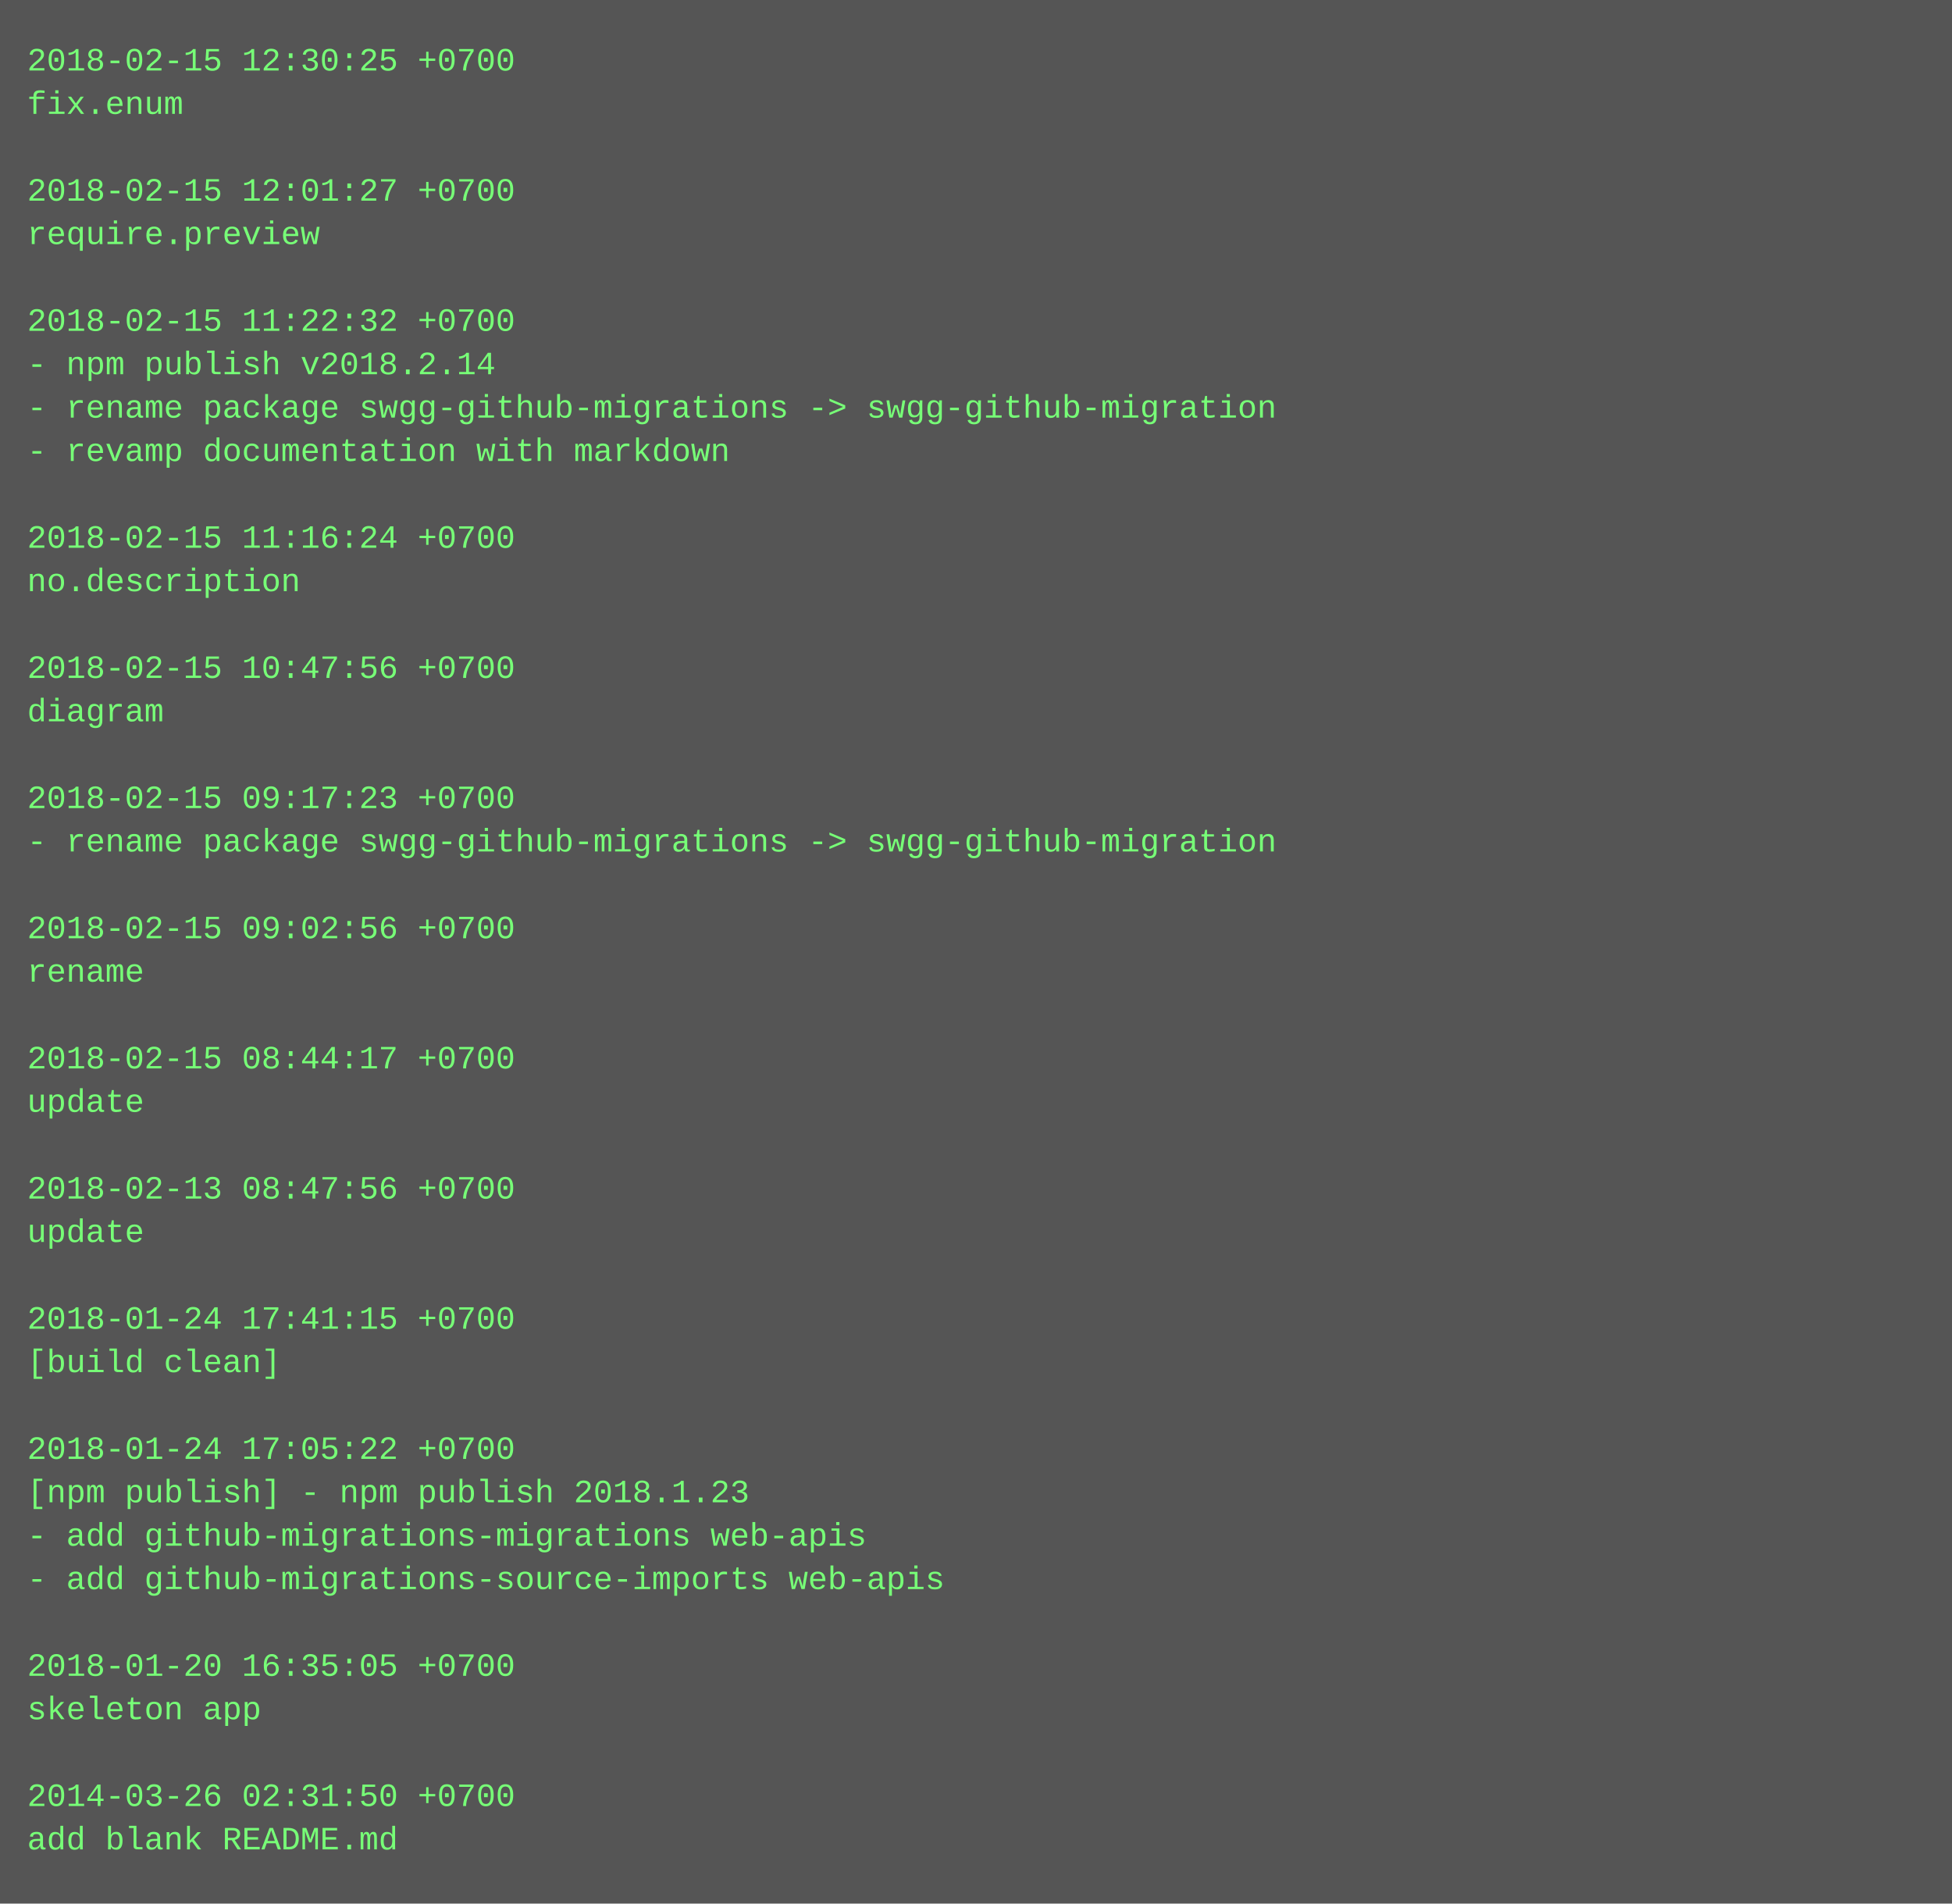
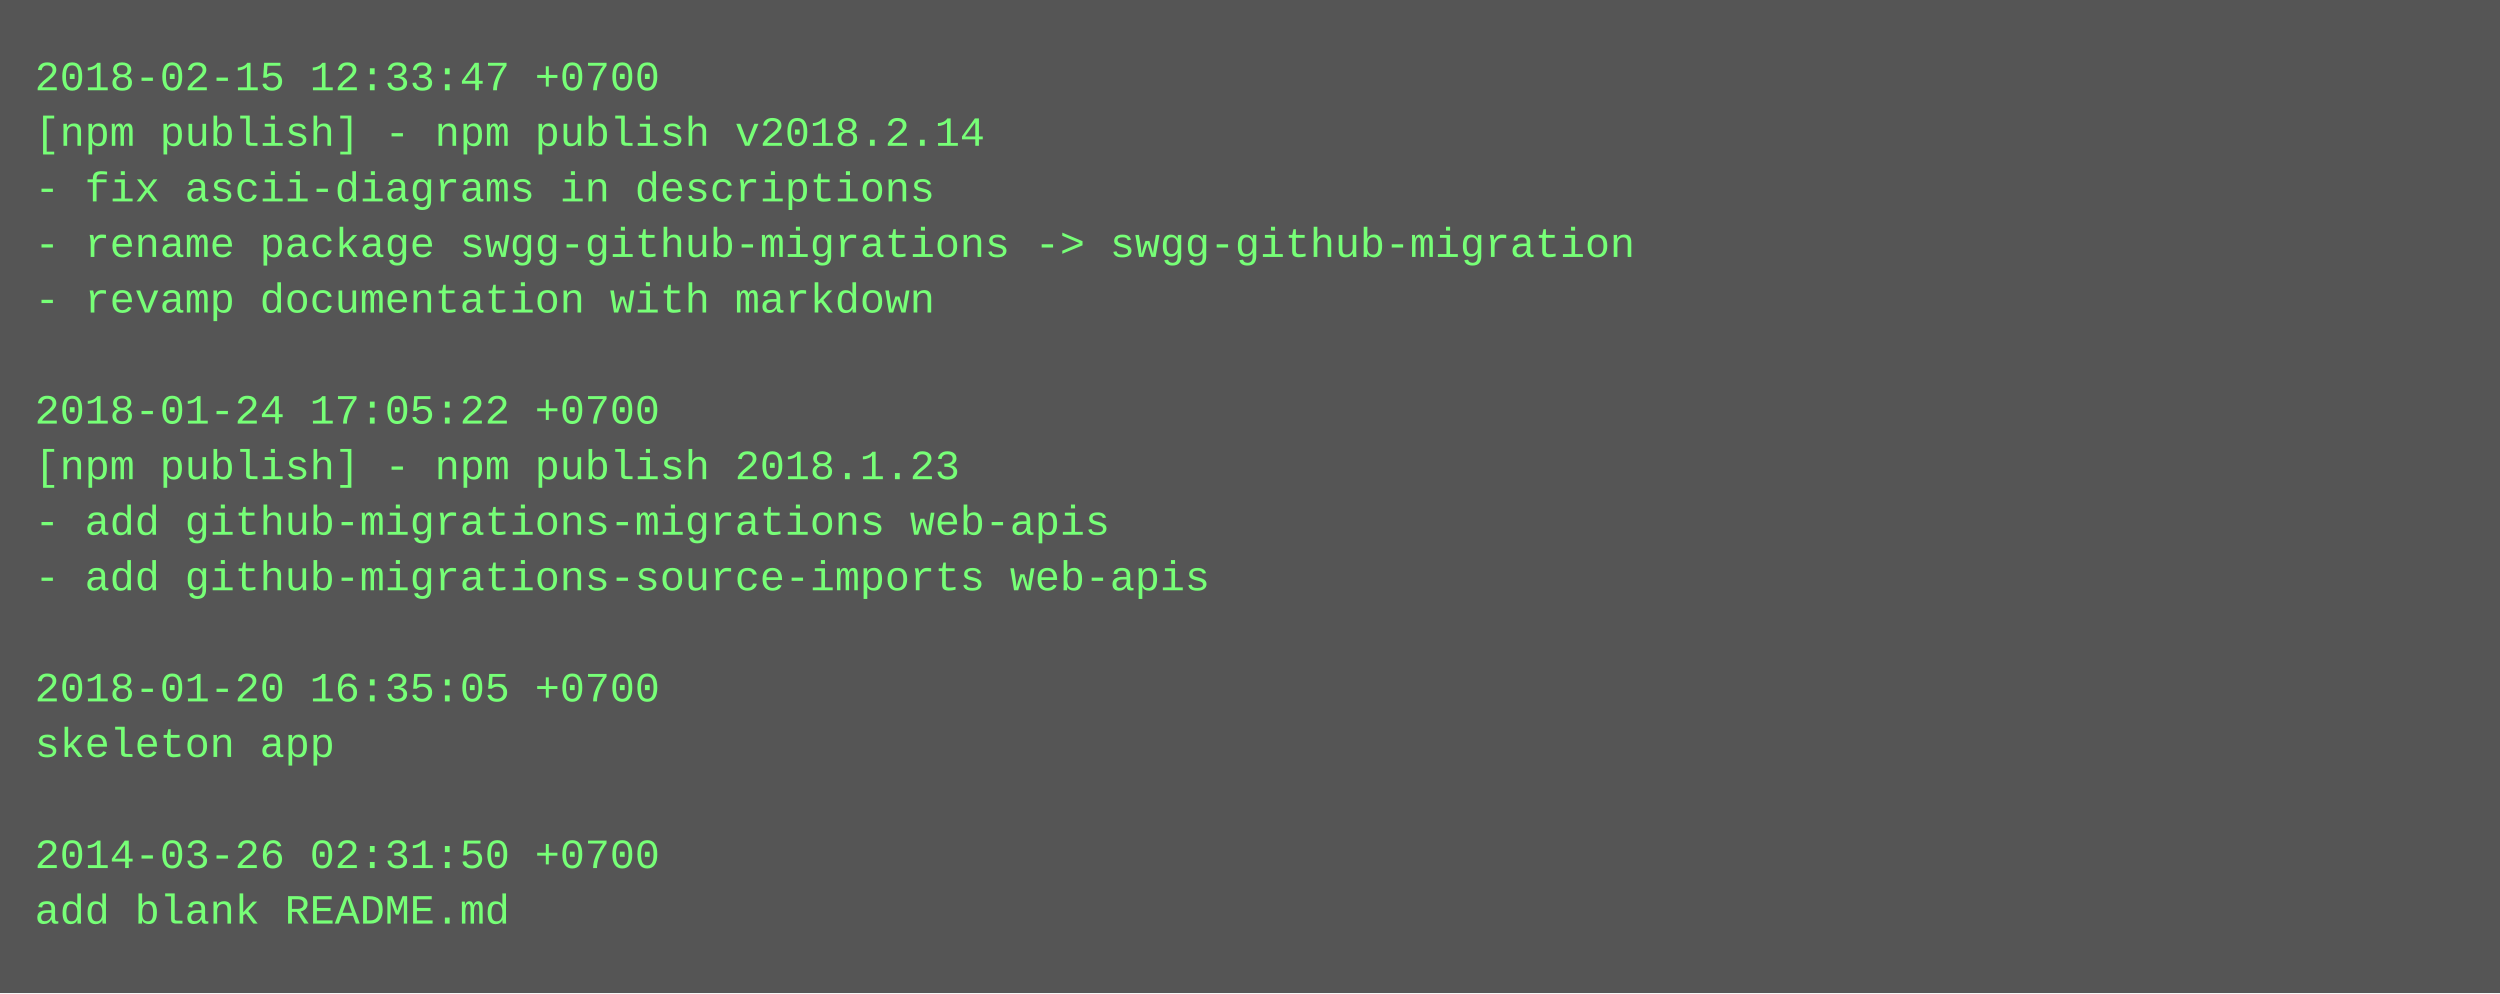
- <svg xmlns="http://www.w3.org/2000/svg" height="702" width="720">
-   <rect height="702" fill="#555" width="720" />
+ <svg xmlns="http://www.w3.org/2000/svg" height="286" width="720">
+   <rect height="286" fill="#555" width="720" />
  <text fill="#7f7" font-family="Courier New" font-size="12" xml:space="preserve">
-     <tspan x="10" y="26">2018-02-15 12:30:25 +0700</tspan>
-     <tspan x="10" y="42">fix.enum</tspan>
-     <tspan x="10" y="58" />
-     <tspan x="10" y="74">2018-02-15 12:01:27 +0700</tspan>
-     <tspan x="10" y="90">require.preview</tspan>
+     <tspan x="10" y="26">2018-02-15 12:33:47 +0700</tspan>
+     <tspan x="10" y="42">[npm publish] - npm publish v2018.2.14</tspan>
+     <tspan x="10" y="58">- fix ascii-diagrams in descriptions</tspan>
+     <tspan x="10" y="74">- rename package swgg-github-migrations -&gt; swgg-github-migration</tspan>
+     <tspan x="10" y="90">- revamp documentation with markdown</tspan>
    <tspan x="10" y="106" />
-     <tspan x="10" y="122">2018-02-15 11:22:32 +0700</tspan>
-     <tspan x="10" y="138">- npm publish v2018.2.14</tspan>
-     <tspan x="10" y="154">- rename package swgg-github-migrations -&gt; swgg-github-migration</tspan>
-     <tspan x="10" y="170">- revamp documentation with markdown</tspan>
+     <tspan x="10" y="122">2018-01-24 17:05:22 +0700</tspan>
+     <tspan x="10" y="138">[npm publish] - npm publish 2018.1.23</tspan>
+     <tspan x="10" y="154">- add github-migrations-migrations web-apis</tspan>
+     <tspan x="10" y="170">- add github-migrations-source-imports web-apis</tspan>
    <tspan x="10" y="186" />
-     <tspan x="10" y="202">2018-02-15 11:16:24 +0700</tspan>
-     <tspan x="10" y="218">no.description</tspan>
+     <tspan x="10" y="202">2018-01-20 16:35:05 +0700</tspan>
+     <tspan x="10" y="218">skeleton app</tspan>
    <tspan x="10" y="234" />
-     <tspan x="10" y="250">2018-02-15 10:47:56 +0700</tspan>
-     <tspan x="10" y="266">diagram</tspan>
-     <tspan x="10" y="282" />
-     <tspan x="10" y="298">2018-02-15 09:17:23 +0700</tspan>
-     <tspan x="10" y="314">- rename package swgg-github-migrations -&gt; swgg-github-migration</tspan>
-     <tspan x="10" y="330" />
-     <tspan x="10" y="346">2018-02-15 09:02:56 +0700</tspan>
-     <tspan x="10" y="362">rename</tspan>
-     <tspan x="10" y="378" />
-     <tspan x="10" y="394">2018-02-15 08:44:17 +0700</tspan>
-     <tspan x="10" y="410">update</tspan>
-     <tspan x="10" y="426" />
-     <tspan x="10" y="442">2018-02-13 08:47:56 +0700</tspan>
-     <tspan x="10" y="458">update</tspan>
-     <tspan x="10" y="474" />
-     <tspan x="10" y="490">2018-01-24 17:41:15 +0700</tspan>
-     <tspan x="10" y="506">[build clean]</tspan>
-     <tspan x="10" y="522" />
-     <tspan x="10" y="538">2018-01-24 17:05:22 +0700</tspan>
-     <tspan x="10" y="554">[npm publish] - npm publish 2018.1.23</tspan>
-     <tspan x="10" y="570">- add github-migrations-migrations web-apis</tspan>
-     <tspan x="10" y="586">- add github-migrations-source-imports web-apis</tspan>
-     <tspan x="10" y="602" />
-     <tspan x="10" y="618">2018-01-20 16:35:05 +0700</tspan>
-     <tspan x="10" y="634">skeleton app</tspan>
-     <tspan x="10" y="650" />
-     <tspan x="10" y="666">2014-03-26 02:31:50 +0700</tspan>
-     <tspan x="10" y="682">add blank README.md</tspan>
+     <tspan x="10" y="250">2014-03-26 02:31:50 +0700</tspan>
+     <tspan x="10" y="266">add blank README.md</tspan>
  </text>
</svg>
